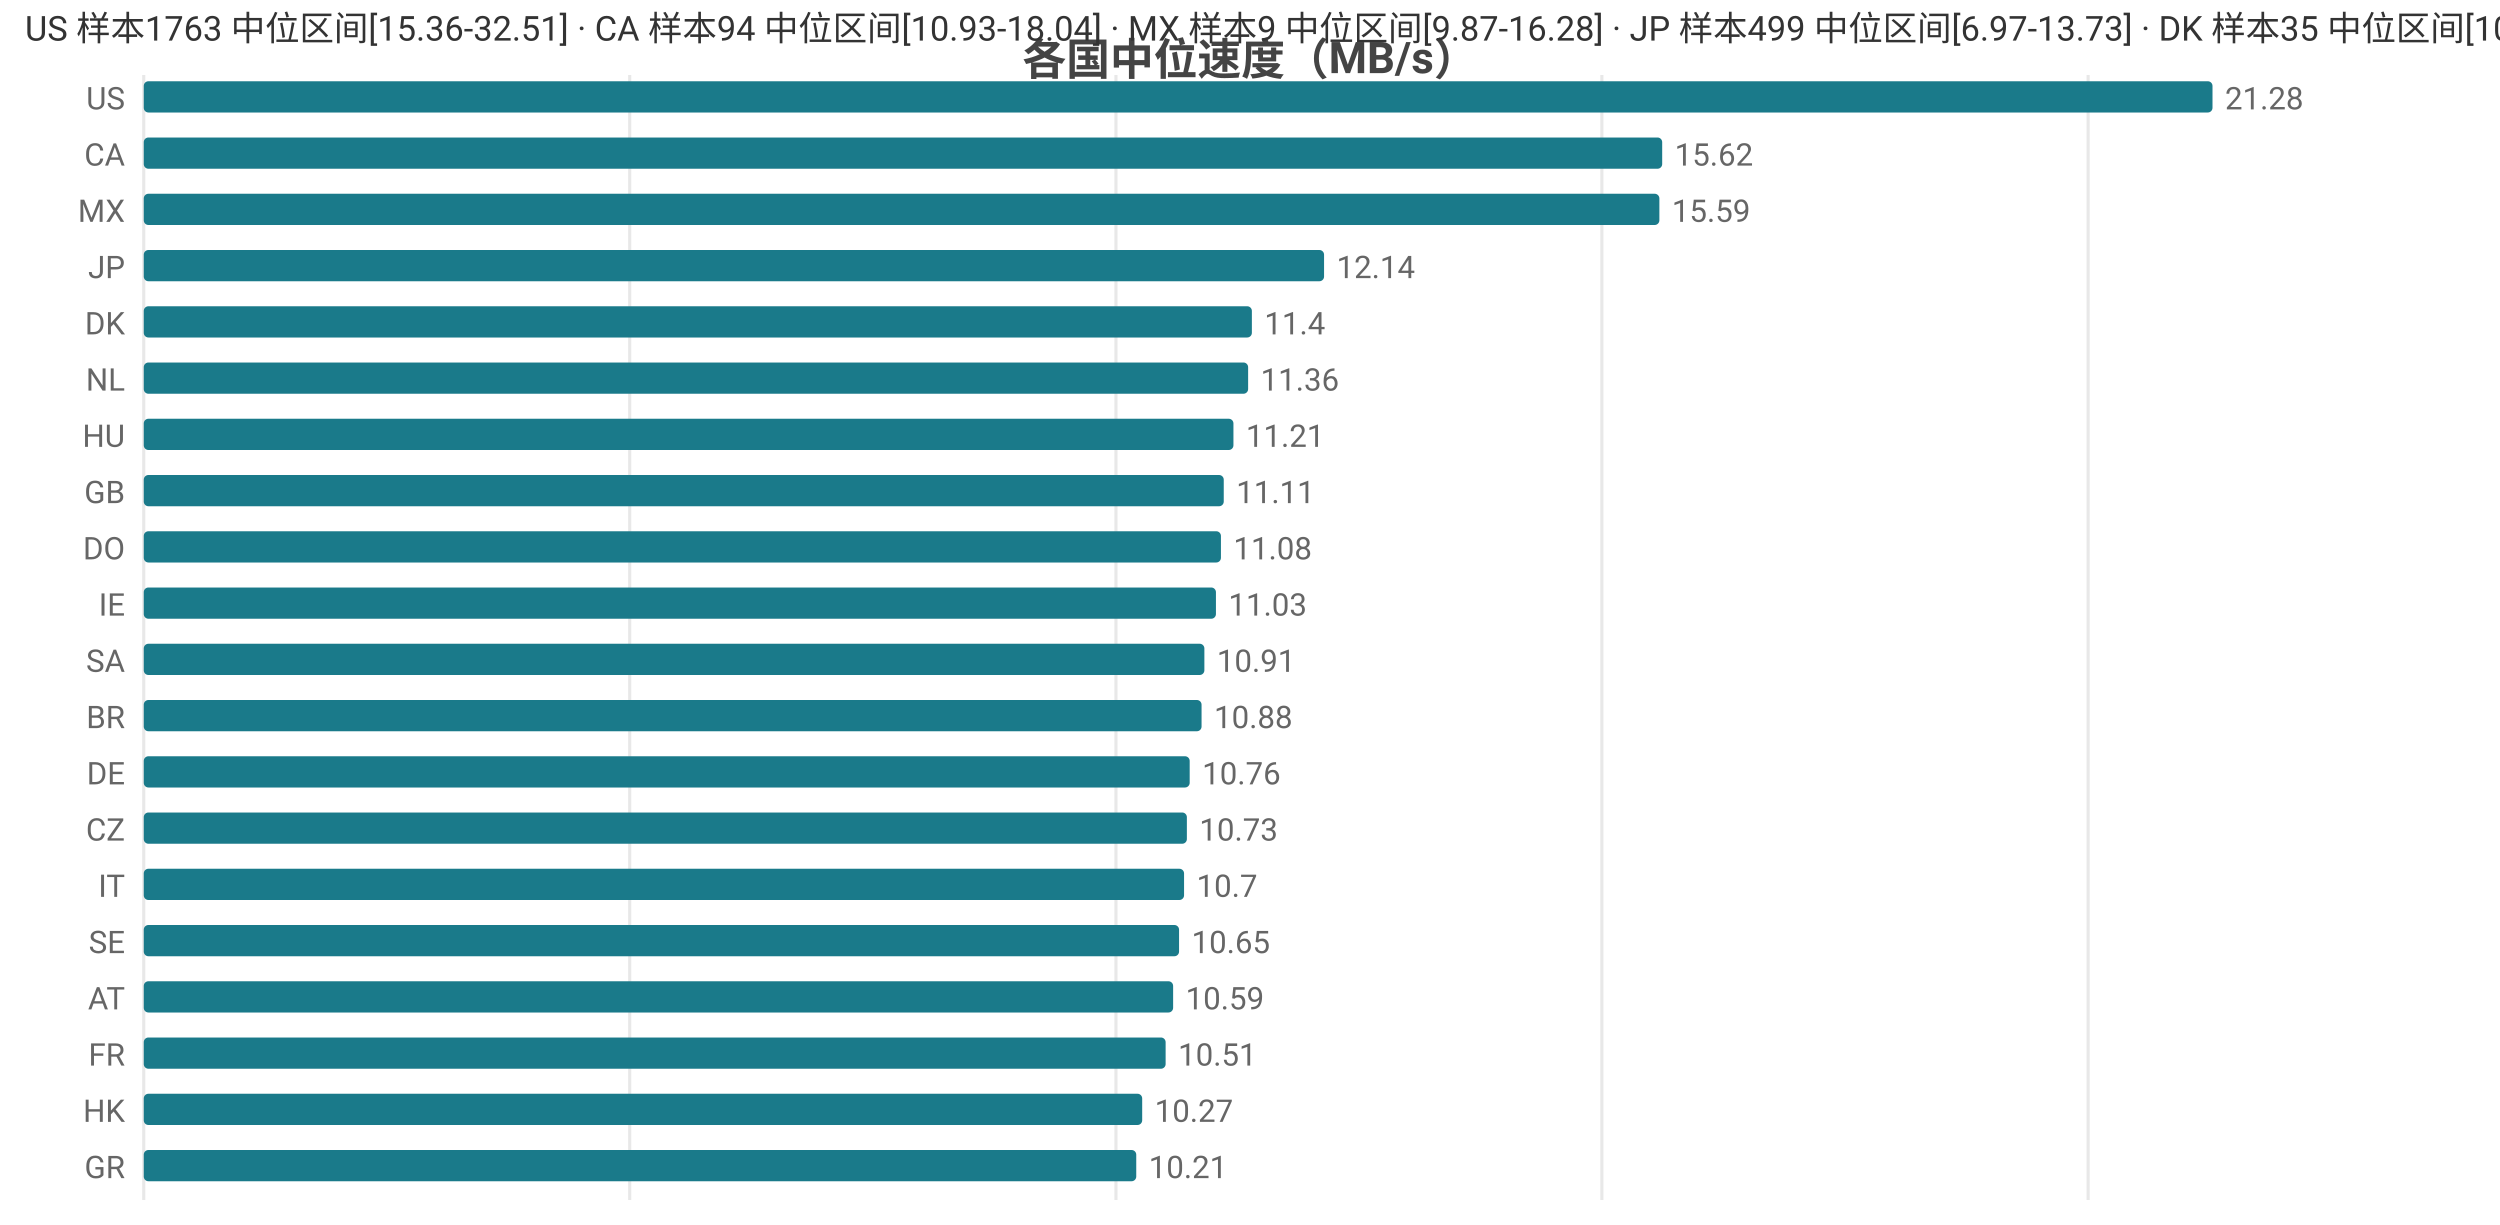
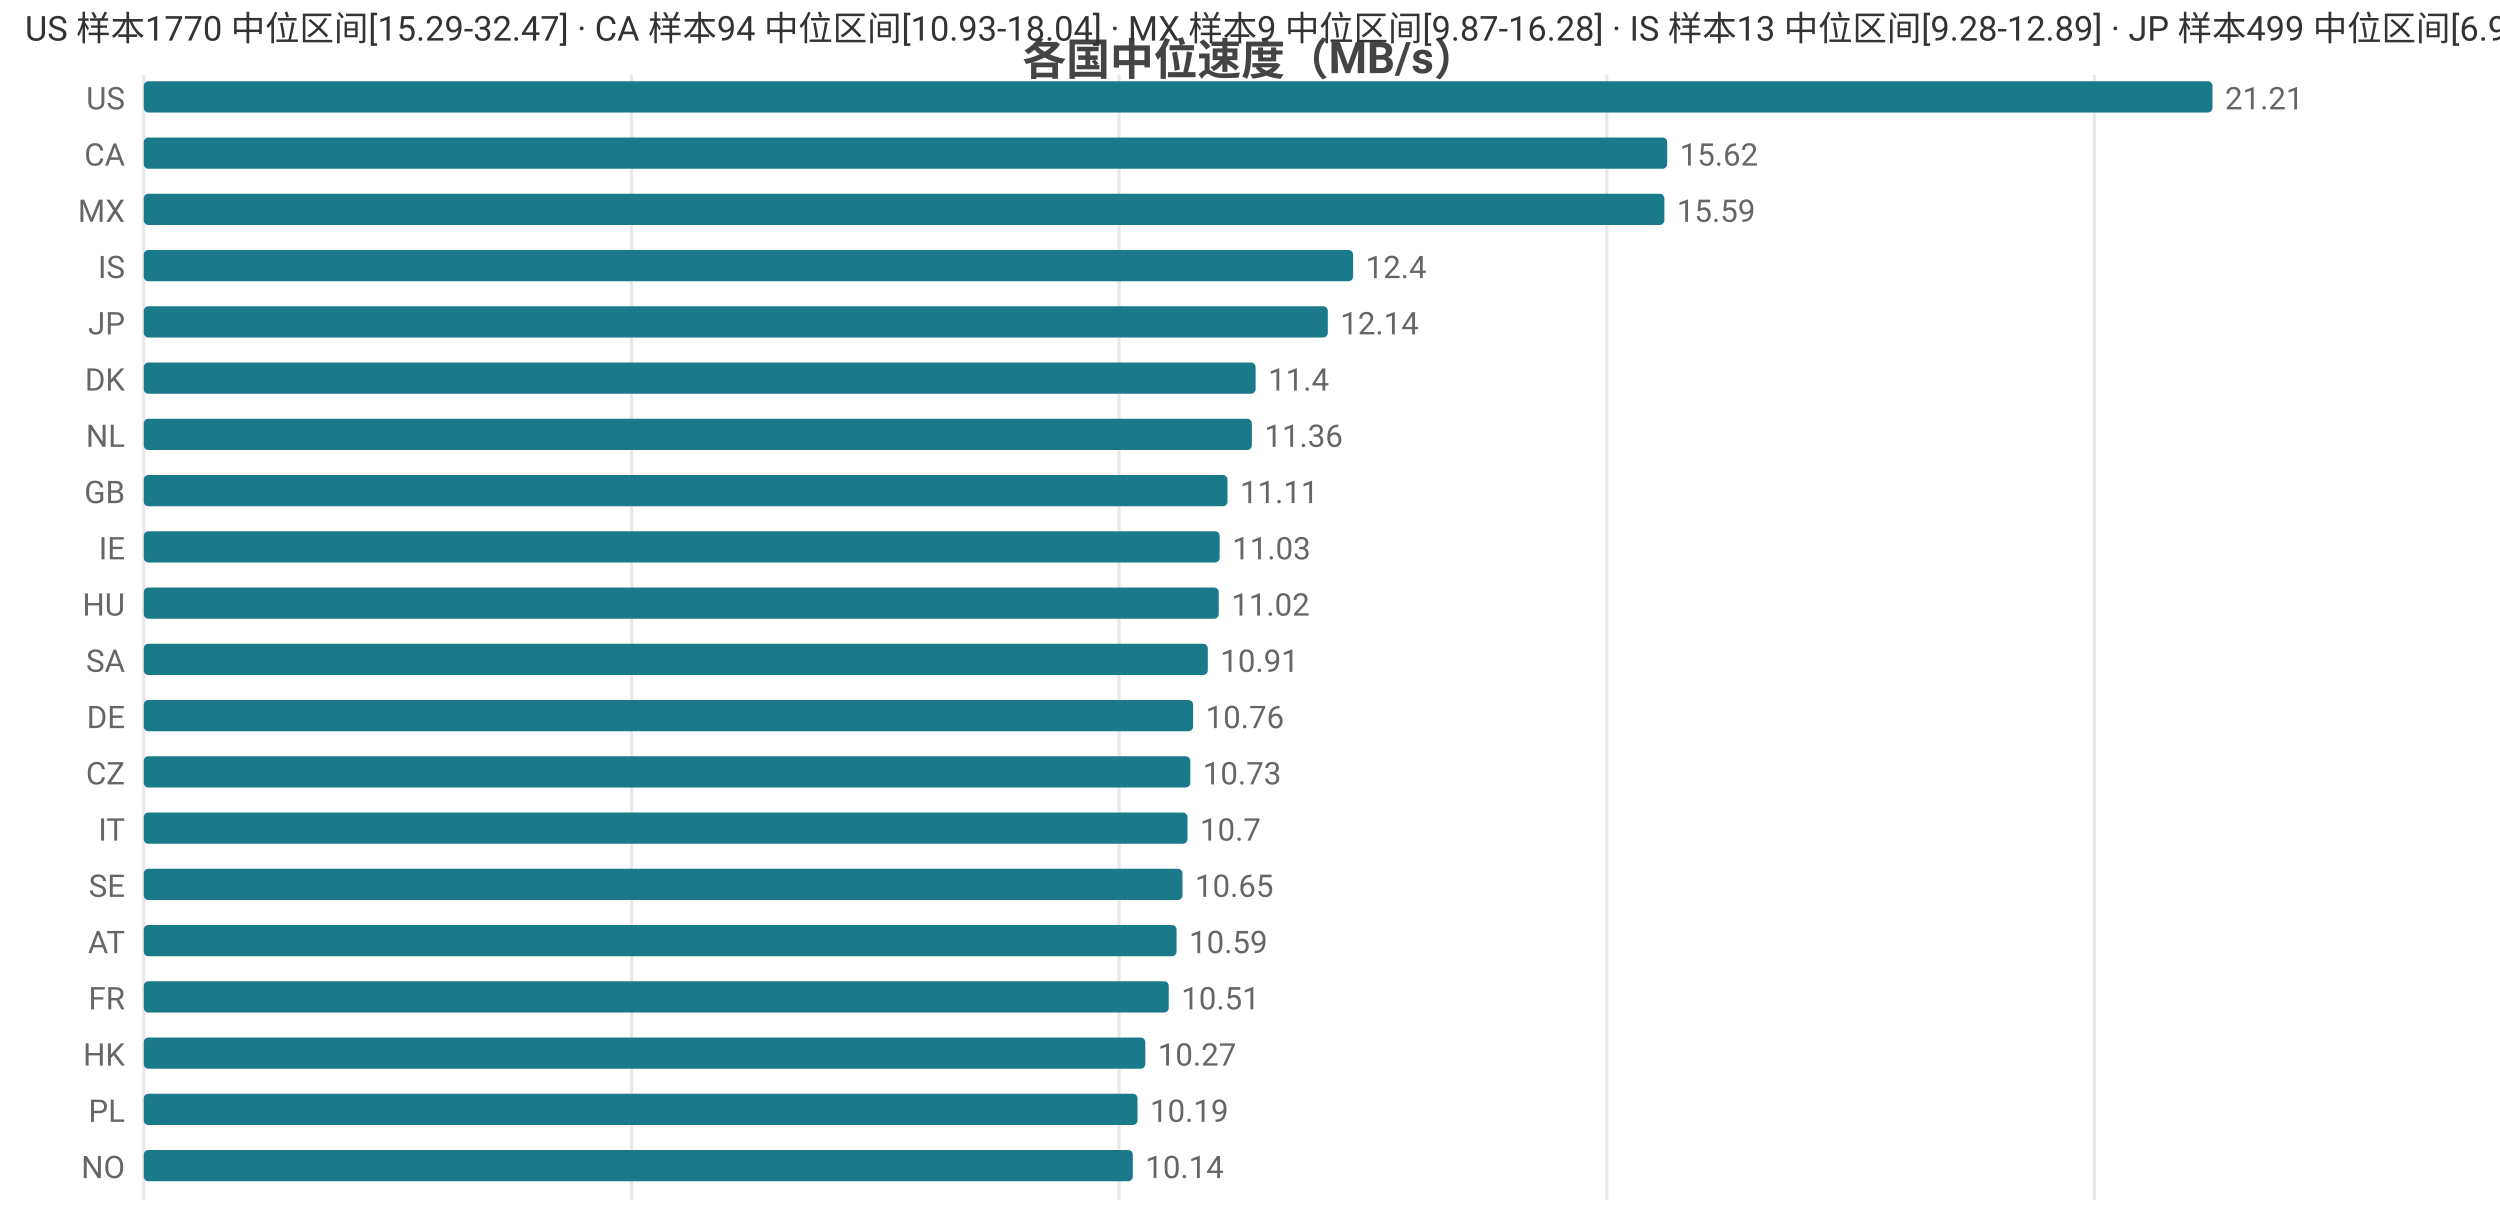
<svg xmlns="http://www.w3.org/2000/svg" width="800" height="392" viewBox="0 0 800 392">
  <rect width="800" height="392" fill="#ffffff" />
  <style>text{font-family:system-ui,-apple-system,'Segoe UI',Roboto,'PingFang SC','Microsoft YaHei','Noto Sans CJK SC',sans-serif}.g{stroke:#e8e8e8;stroke-width:1}.a{stroke:#999;stroke-width:1}.t{font-size:10px;fill:#666}.m{font-size:10px;text-anchor:middle;fill:#666}.e{font-size:10px;text-anchor:end;fill:#666}.l{font-size:11px;fill:#333}.tt{font-size:14px;font-weight:600;text-anchor:middle;fill:#444}.em{font-size:13px;text-anchor:middle;fill:#999}</style>
  <text class="tt" x="400.0" y="24">各国中位速度（MB/s）</text>
  <line class="g" x1="46" y1="24" x2="46" y2="384" />
-   <line class="g" x1="201.5" y1="24" x2="201.5" y2="384" />
-   <line class="g" x1="357.1" y1="24" x2="357.1" y2="384" />
-   <line class="g" x1="512.6" y1="24" x2="512.6" y2="384" />
-   <line class="g" x1="668.2" y1="24" x2="668.2" y2="384" />
+   <line class="g" x1="202.1" y1="24" x2="202.1" y2="384" />
+   <line class="g" x1="358.1" y1="24" x2="358.1" y2="384" />
+   <line class="g" x1="514.2" y1="24" x2="514.2" y2="384" />
+   <line class="g" x1="670.2" y1="24" x2="670.2" y2="384" />
  <text class="e" x="40" y="35">US</text>
  <rect x="46" y="26" width="662" height="10" fill="#1a7a8a" rx="1.5" />
-   <text class="t" x="712" y="35">21.28</text>
+   <text class="t" x="712" y="35">21.21</text>
  <text class="e" x="40" y="53">CA</text>
-   <rect x="46" y="44" width="485.9" height="10" fill="#1a7a8a" rx="1.5" />
-   <text class="t" x="535.9" y="53">15.62</text>
+   <rect x="46" y="44" width="487.5" height="10" fill="#1a7a8a" rx="1.5" />
+   <text class="t" x="537.5" y="53">15.62</text>
  <text class="e" x="40" y="71">MX</text>
-   <rect x="46" y="62" width="485.0" height="10" fill="#1a7a8a" rx="1.5" />
-   <text class="t" x="535.0" y="71">15.59</text>
-   <text class="e" x="40" y="89">JP</text>
-   <rect x="46" y="80" width="377.7" height="10" fill="#1a7a8a" rx="1.5" />
-   <text class="t" x="427.7" y="89">12.14</text>
-   <text class="e" x="40" y="107">DK</text>
-   <rect x="46" y="98" width="354.6" height="10" fill="#1a7a8a" rx="1.5" />
-   <text class="t" x="404.6" y="107">11.4</text>
-   <text class="e" x="40" y="125">NL</text>
-   <rect x="46" y="116" width="353.4" height="10" fill="#1a7a8a" rx="1.5" />
-   <text class="t" x="403.4" y="125">11.36</text>
-   <text class="e" x="40" y="143">HU</text>
-   <rect x="46" y="134" width="348.7" height="10" fill="#1a7a8a" rx="1.5" />
-   <text class="t" x="398.7" y="143">11.21</text>
+   <rect x="46" y="62" width="486.6" height="10" fill="#1a7a8a" rx="1.5" />
+   <text class="t" x="536.6" y="71">15.59</text>
+   <text class="e" x="40" y="89">IS</text>
+   <rect x="46" y="80" width="387.0" height="10" fill="#1a7a8a" rx="1.5" />
+   <text class="t" x="437.0" y="89">12.4</text>
+   <text class="e" x="40" y="107">JP</text>
+   <rect x="46" y="98" width="378.9" height="10" fill="#1a7a8a" rx="1.5" />
+   <text class="t" x="428.9" y="107">12.14</text>
+   <text class="e" x="40" y="125">DK</text>
+   <rect x="46" y="116" width="355.8" height="10" fill="#1a7a8a" rx="1.5" />
+   <text class="t" x="405.8" y="125">11.4</text>
+   <text class="e" x="40" y="143">NL</text>
+   <rect x="46" y="134" width="354.6" height="10" fill="#1a7a8a" rx="1.5" />
+   <text class="t" x="404.6" y="143">11.36</text>
  <text class="e" x="40" y="161">GB</text>
-   <rect x="46" y="152" width="345.6" height="10" fill="#1a7a8a" rx="1.5" />
-   <text class="t" x="395.6" y="161">11.11</text>
-   <text class="e" x="40" y="179">DO</text>
-   <rect x="46" y="170" width="344.7" height="10" fill="#1a7a8a" rx="1.5" />
-   <text class="t" x="394.7" y="179">11.08</text>
-   <text class="e" x="40" y="197">IE</text>
-   <rect x="46" y="188" width="343.1" height="10" fill="#1a7a8a" rx="1.5" />
-   <text class="t" x="393.1" y="197">11.03</text>
+   <rect x="46" y="152" width="346.8" height="10" fill="#1a7a8a" rx="1.5" />
+   <text class="t" x="396.8" y="161">11.11</text>
+   <text class="e" x="40" y="179">IE</text>
+   <rect x="46" y="170" width="344.3" height="10" fill="#1a7a8a" rx="1.5" />
+   <text class="t" x="394.3" y="179">11.03</text>
+   <text class="e" x="40" y="197">HU</text>
+   <rect x="46" y="188" width="344.0" height="10" fill="#1a7a8a" rx="1.5" />
+   <text class="t" x="394.0" y="197">11.02</text>
  <text class="e" x="40" y="215">SA</text>
-   <rect x="46" y="206" width="339.4" height="10" fill="#1a7a8a" rx="1.5" />
-   <text class="t" x="389.4" y="215">10.91</text>
-   <text class="e" x="40" y="233">BR</text>
-   <rect x="46" y="224" width="338.5" height="10" fill="#1a7a8a" rx="1.5" />
-   <text class="t" x="388.5" y="233">10.88</text>
-   <text class="e" x="40" y="251">DE</text>
-   <rect x="46" y="242" width="334.7" height="10" fill="#1a7a8a" rx="1.5" />
-   <text class="t" x="384.7" y="251">10.76</text>
-   <text class="e" x="40" y="269">CZ</text>
-   <rect x="46" y="260" width="333.8" height="10" fill="#1a7a8a" rx="1.5" />
-   <text class="t" x="383.8" y="269">10.73</text>
-   <text class="e" x="40" y="287">IT</text>
-   <rect x="46" y="278" width="332.9" height="10" fill="#1a7a8a" rx="1.5" />
-   <text class="t" x="382.9" y="287">10.7</text>
-   <text class="e" x="40" y="305">SE</text>
-   <rect x="46" y="296" width="331.3" height="10" fill="#1a7a8a" rx="1.5" />
-   <text class="t" x="381.3" y="305">10.65</text>
-   <text class="e" x="40" y="323">AT</text>
-   <rect x="46" y="314" width="329.4" height="10" fill="#1a7a8a" rx="1.5" />
-   <text class="t" x="379.4" y="323">10.59</text>
-   <text class="e" x="40" y="341">FR</text>
-   <rect x="46" y="332" width="327.0" height="10" fill="#1a7a8a" rx="1.5" />
-   <text class="t" x="377.0" y="341">10.51</text>
-   <text class="e" x="40" y="359">HK</text>
-   <rect x="46" y="350" width="319.5" height="10" fill="#1a7a8a" rx="1.5" />
-   <text class="t" x="369.5" y="359">10.27</text>
-   <text class="e" x="40" y="377">GR</text>
-   <rect x="46" y="368" width="317.6" height="10" fill="#1a7a8a" rx="1.5" />
-   <text class="t" x="367.6" y="377">10.21</text>
-   <text class="l" x="8" y="13">US 样本1763 中位区间[15.36-32.51] · CA 样本94 中位区间[10.93-18.04] · MX 样本9 中位区间[9.87-16.28] · JP 样本499 中位区间[6.97-13.73] · DK 样本35 中位区间[10.3-12.2]</text>
+   <rect x="46" y="206" width="340.5" height="10" fill="#1a7a8a" rx="1.5" />
+   <text class="t" x="390.5" y="215">10.91</text>
+   <text class="e" x="40" y="233">DE</text>
+   <rect x="46" y="224" width="335.8" height="10" fill="#1a7a8a" rx="1.5" />
+   <text class="t" x="385.8" y="233">10.76</text>
+   <text class="e" x="40" y="251">CZ</text>
+   <rect x="46" y="242" width="334.9" height="10" fill="#1a7a8a" rx="1.5" />
+   <text class="t" x="384.9" y="251">10.73</text>
+   <text class="e" x="40" y="269">IT</text>
+   <rect x="46" y="260" width="334.0" height="10" fill="#1a7a8a" rx="1.5" />
+   <text class="t" x="384.0" y="269">10.7</text>
+   <text class="e" x="40" y="287">SE</text>
+   <rect x="46" y="278" width="332.4" height="10" fill="#1a7a8a" rx="1.5" />
+   <text class="t" x="382.4" y="287">10.65</text>
+   <text class="e" x="40" y="305">AT</text>
+   <rect x="46" y="296" width="330.5" height="10" fill="#1a7a8a" rx="1.5" />
+   <text class="t" x="380.5" y="305">10.59</text>
+   <text class="e" x="40" y="323">FR</text>
+   <rect x="46" y="314" width="328.0" height="10" fill="#1a7a8a" rx="1.5" />
+   <text class="t" x="378.0" y="323">10.51</text>
+   <text class="e" x="40" y="341">HK</text>
+   <rect x="46" y="332" width="320.5" height="10" fill="#1a7a8a" rx="1.5" />
+   <text class="t" x="370.5" y="341">10.27</text>
+   <text class="e" x="40" y="359">PL</text>
+   <rect x="46" y="350" width="318.0" height="10" fill="#1a7a8a" rx="1.5" />
+   <text class="t" x="368.0" y="359">10.19</text>
+   <text class="e" x="40" y="377">NO</text>
+   <rect x="46" y="368" width="316.5" height="10" fill="#1a7a8a" rx="1.5" />
+   <text class="t" x="366.5" y="377">10.14</text>
+   <text class="l" x="8" y="13">US 样本1770 中位区间[15.29-32.47] · CA 样本94 中位区间[10.93-18.04] · MX 样本9 中位区间[9.87-16.28] · IS 样本13 中位区间[9.28-12.89] · JP 样本499 中位区间[6.97-13.73]</text>
</svg>
